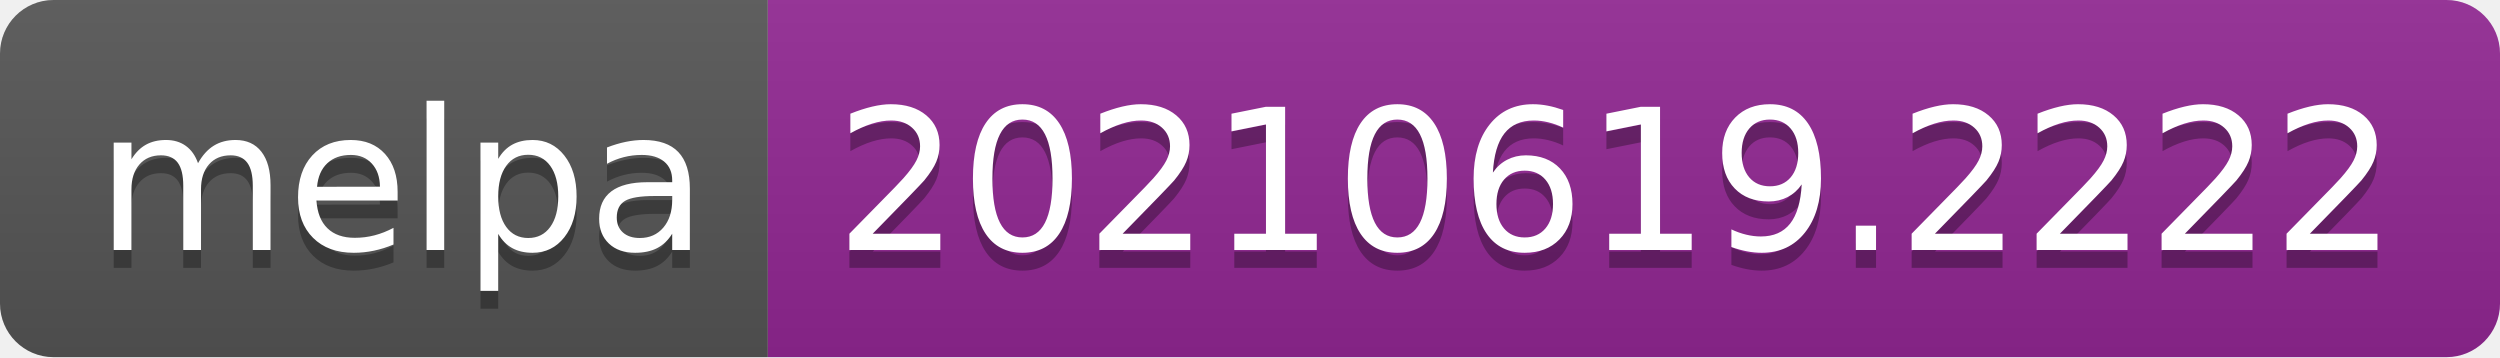
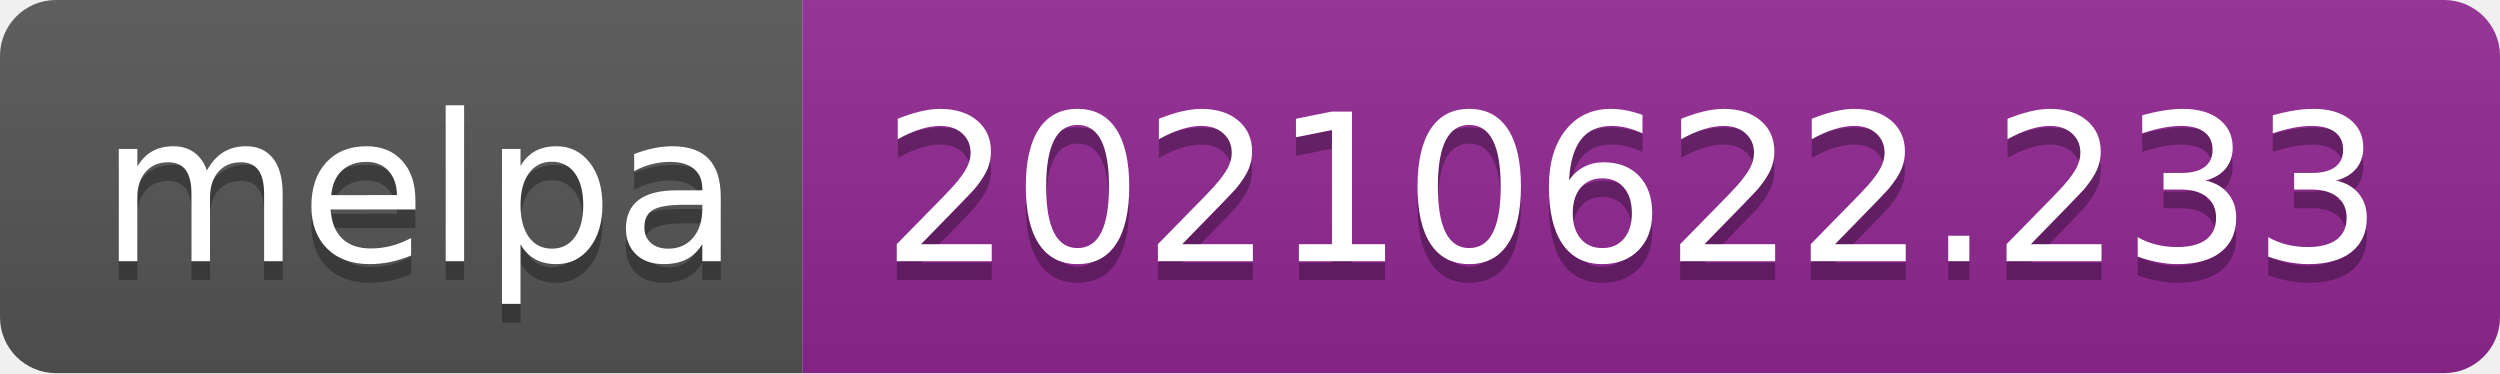
- <svg xmlns="http://www.w3.org/2000/svg" width="140" height="20" role="img" aria-label="melpa: 20210619.2222">
+ <svg xmlns="http://www.w3.org/2000/svg" width="134" height="20" role="img" aria-label="melpa: 20210622.233">
  <linearGradient id="s" x2="0" y2="100%">
    <stop offset="0" stop-color="#bbb" stop-opacity=".1" />
    <stop offset="1" stop-opacity=".1" />
  </linearGradient>
  <clipPath id="r">
-     <rect width="140" height="20" rx="3" fill="#fff" />
+     <rect width="134" height="20" rx="3" fill="#fff" />
  </clipPath>
  <g clip-path="url(#r)">
    <rect width="43" height="20" fill="#555" />
-     <rect x="43" width="97" height="20" fill="#922793" />
-     <rect width="140" height="20" fill="url(#s)" />
+     <rect x="43" width="91" height="20" fill="#922793" />
+     <rect width="134" height="20" fill="url(#s)" />
  </g>
  <g fill="#fff" text-anchor="middle" font-family="Verdana,Geneva,DejaVu Sans,sans-serif" text-rendering="geometricPrecision" font-size="110">
    <text aria-hidden="true" x="225" y="150" fill="#010101" fill-opacity=".3" transform="scale(.1)" textLength="330">melpa</text>
    <text x="225" y="140" transform="scale(.1)" fill="#fff" textLength="330">melpa</text>
-     <text aria-hidden="true" x="905" y="150" fill="#010101" fill-opacity=".3" transform="scale(.1)" textLength="870">20210619.2222</text>
-     <text x="905" y="140" transform="scale(.1)" fill="#fff" textLength="870">20210619.2222</text>
+     <text aria-hidden="true" x="875" y="150" fill="#010101" fill-opacity=".3" transform="scale(.1)" textLength="810">20210622.233</text>
+     <text x="875" y="140" transform="scale(.1)" fill="#fff" textLength="810">20210622.233</text>
  </g>
</svg>
